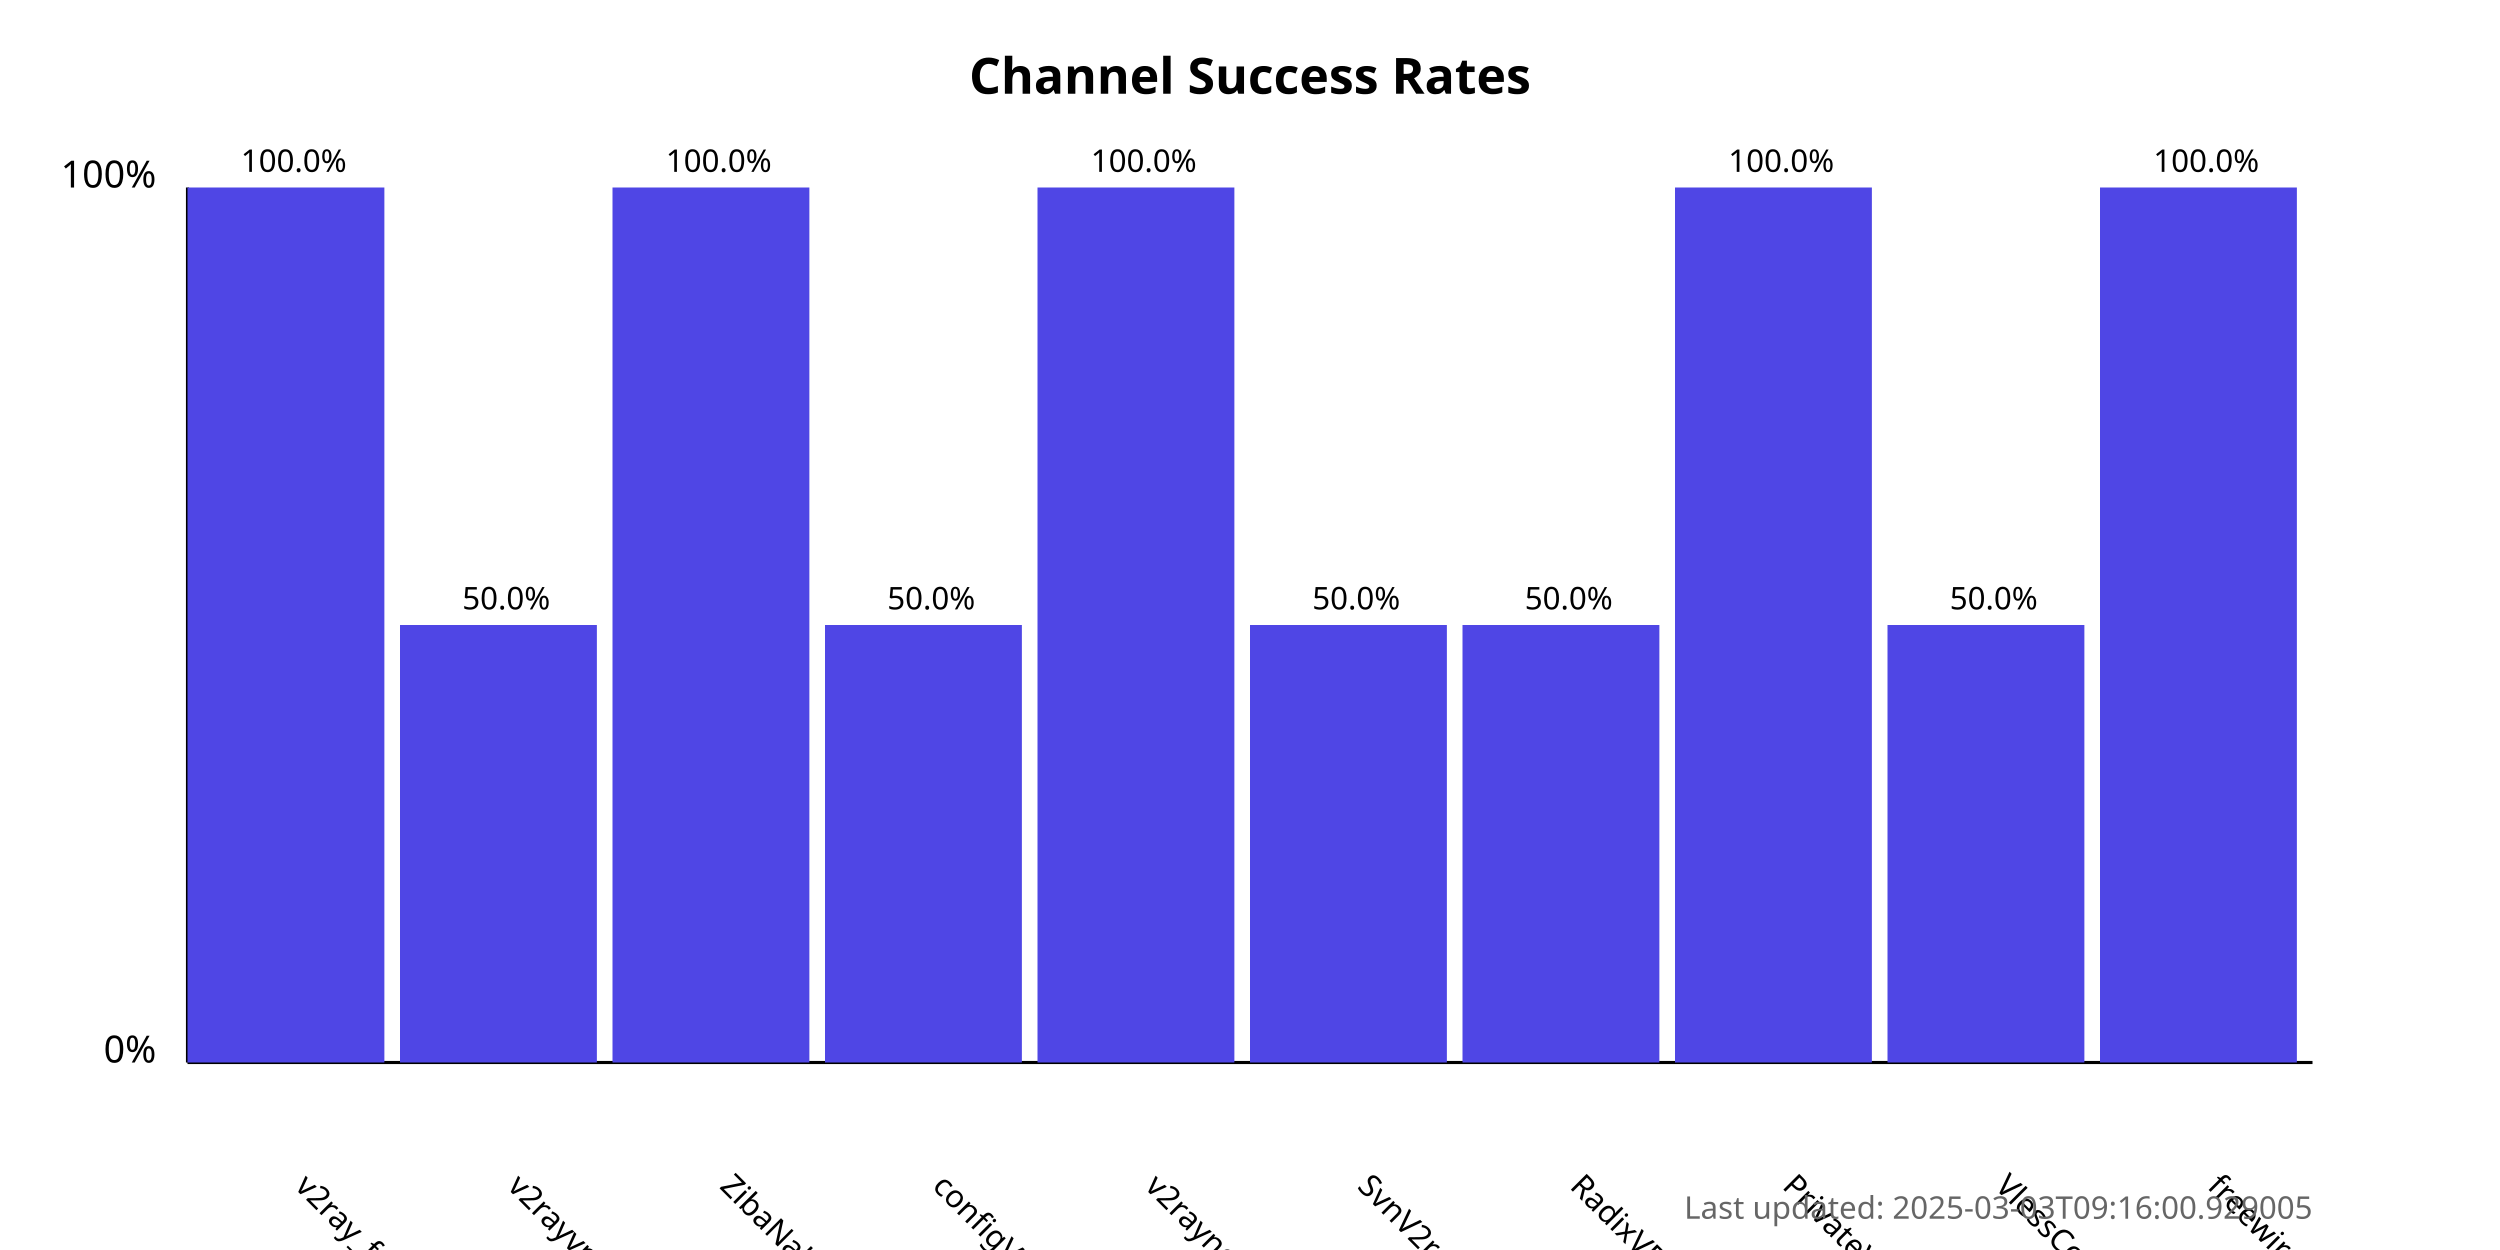
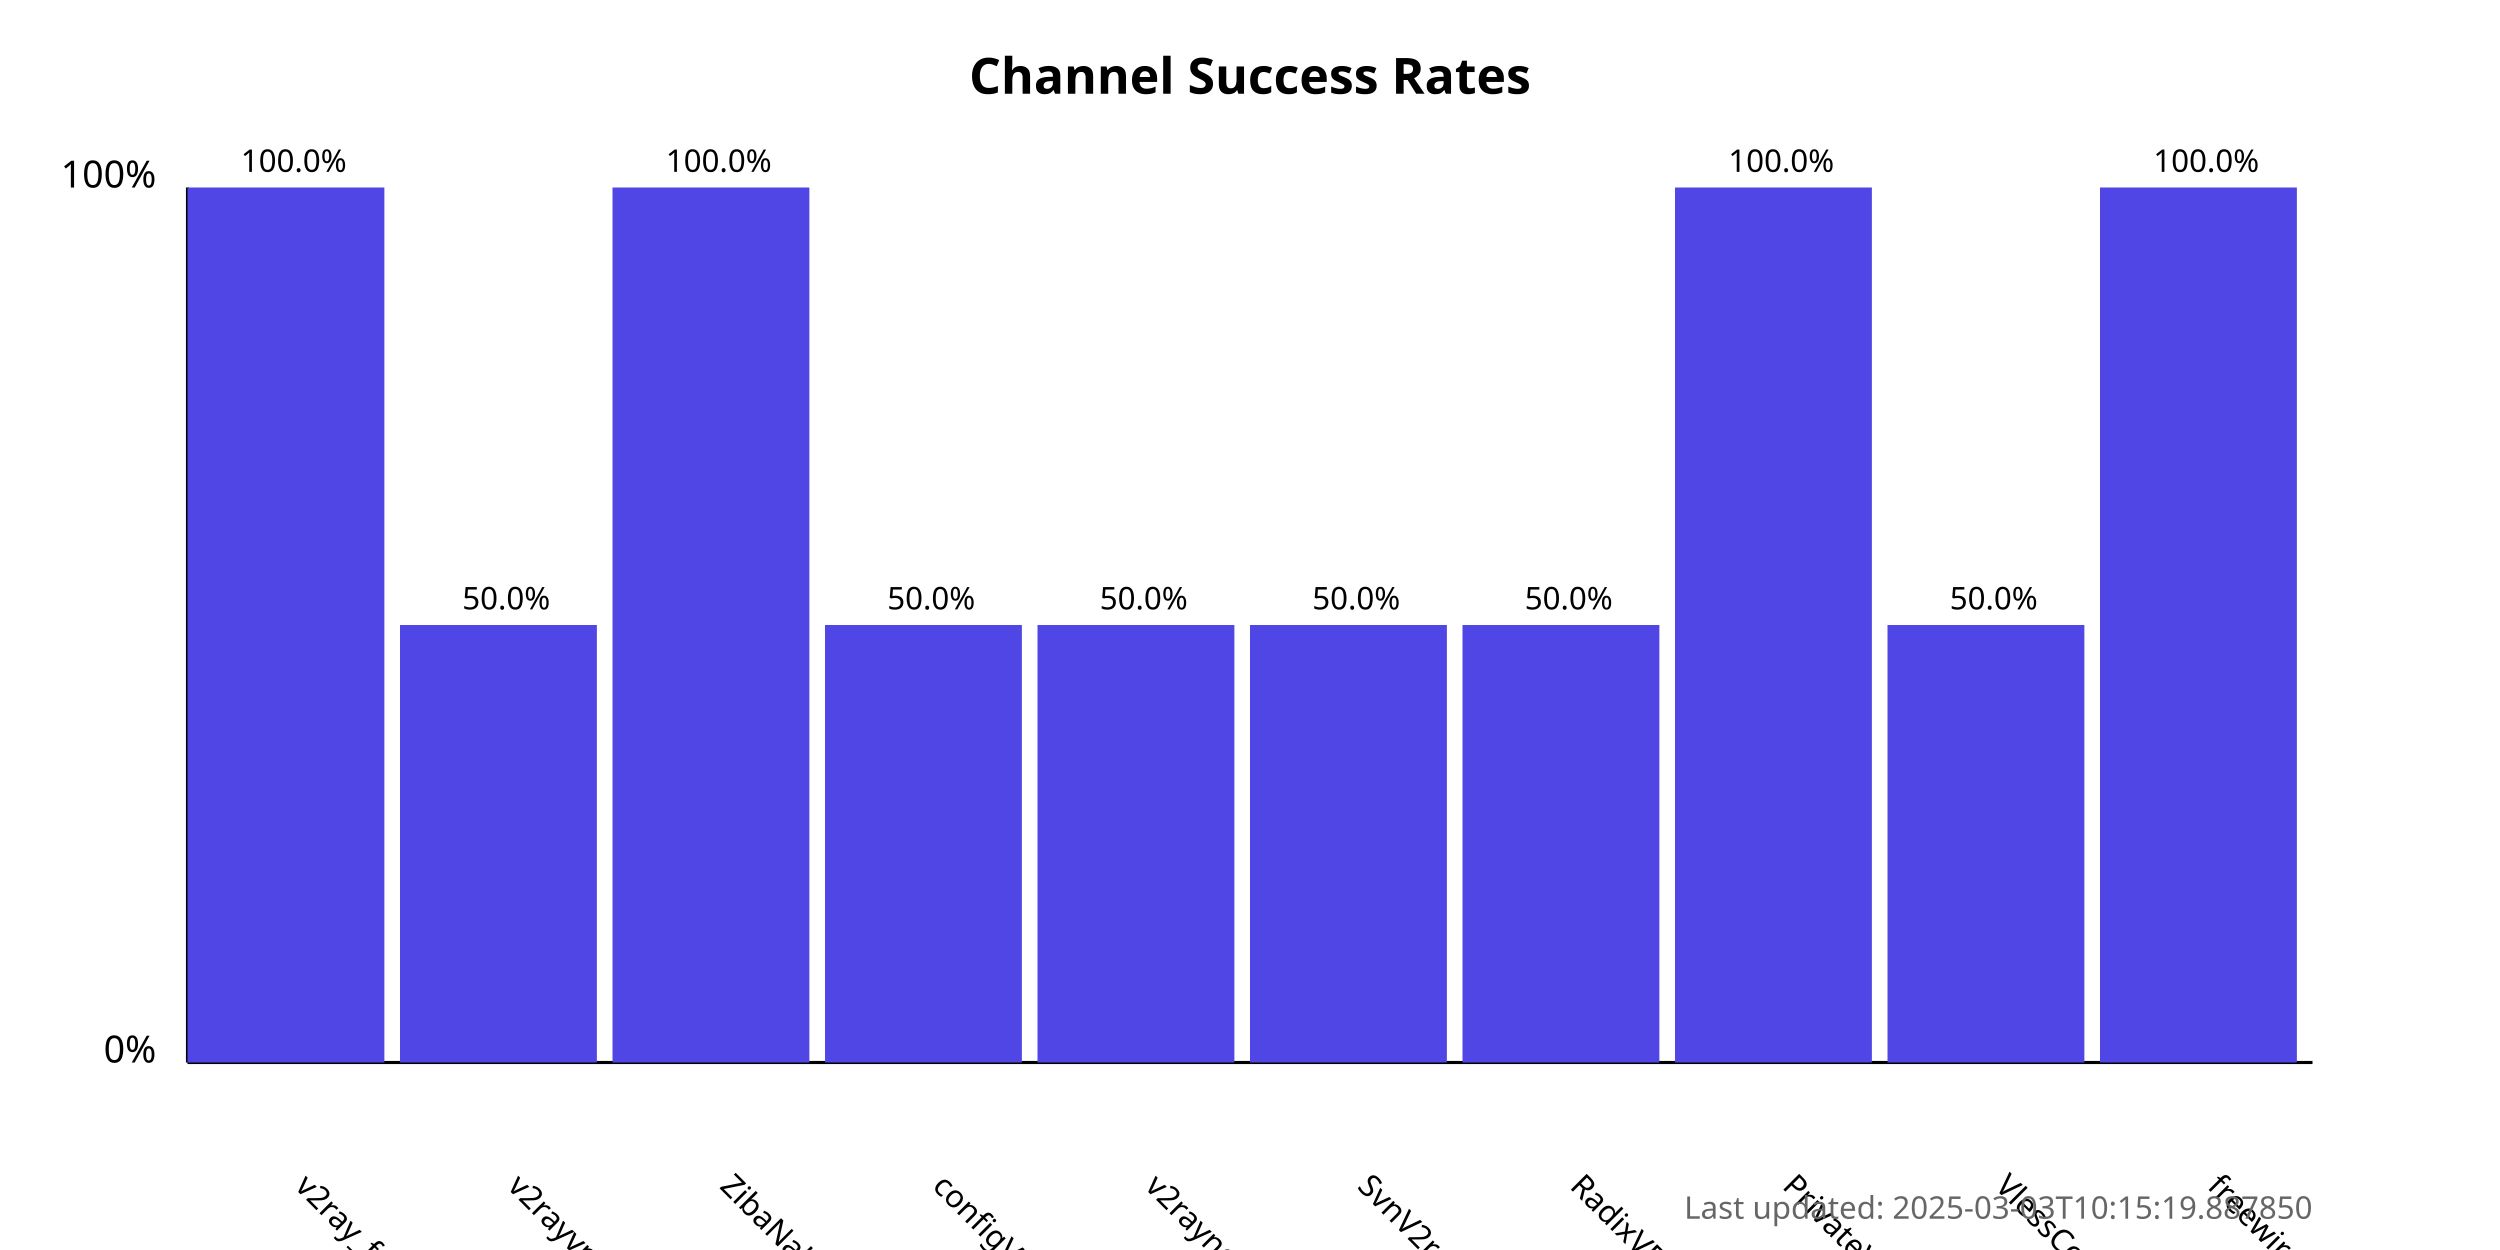
<svg xmlns="http://www.w3.org/2000/svg" width="800" height="400">
  <style>
            .chart-title { font: bold 16px sans-serif; }
            .axis-label { font: 12px sans-serif; }
            .tick-label { font: 10px sans-serif; }
            .bar { fill: #4f46e5; }
            .bar:hover { fill: #6366f1; }
            .timestamp { font: 10px sans-serif; fill: #666; }
        </style>
  <text x="400.0" y="30" text-anchor="middle" class="chart-title">
            Channel Success Rates
        </text>
  <line x1="60" y1="340" x2="60" y2="60" stroke="black" stroke-width="1" />
  <line x1="60" y1="340" x2="740" y2="340" stroke="black" stroke-width="1" />
  <text x="50" y="340" text-anchor="end" class="axis-label">0%</text>
  <text x="50" y="60" text-anchor="end" class="axis-label">100%</text>
  <g>
    <rect x="60" y="60.0" width="63.0" height="280.0" class="bar" />
    <text x="94.0" y="380" transform="rotate(45, 94.0, 380)" text-anchor="start" class="tick-label">
                v2ray_free_conf
            </text>
    <text x="94.0" y="55.0" text-anchor="middle" class="tick-label">
                100.0%
            </text>
  </g>
  <g>
    <rect x="128.0" y="200.0" width="63.0" height="140.0" class="bar" />
    <text x="162.0" y="380" transform="rotate(45, 162.0, 380)" text-anchor="start" class="tick-label">
                v2rayvpno
            </text>
    <text x="162.0" y="195.0" text-anchor="middle" class="tick-label">
                50.0%
            </text>
  </g>
  <g>
    <rect x="196.0" y="60.0" width="63.0" height="280.0" class="bar" />
    <text x="230.0" y="380" transform="rotate(45, 230.0, 380)" text-anchor="start" class="tick-label">
                ZibaNabz
            </text>
    <text x="230.0" y="55.0" text-anchor="middle" class="tick-label">
                100.0%
            </text>
  </g>
  <g>
    <rect x="264.0" y="200.0" width="63.0" height="140.0" class="bar" />
    <text x="298.0" y="380" transform="rotate(45, 298.0, 380)" text-anchor="start" class="tick-label">
                configV2rayForFree
            </text>
    <text x="298.0" y="195.0" text-anchor="middle" class="tick-label">
                50.0%
            </text>
  </g>
  <g>
-     <rect x="332.0" y="60.0" width="63.0" height="280.0" class="bar" />
+     <rect x="332.0" y="200.0" width="63.0" height="140.0" class="bar" />
    <text x="366.0" y="380" transform="rotate(45, 366.0, 380)" text-anchor="start" class="tick-label">
                v2rayngvpn
            </text>
-     <text x="366.0" y="55.0" text-anchor="middle" class="tick-label">
-                 100.0%
+     <text x="366.0" y="195.0" text-anchor="middle" class="tick-label">
+                 50.0%
            </text>
  </g>
  <g>
    <rect x="400.0" y="200.0" width="63.0" height="140.0" class="bar" />
    <text x="434.0" y="380" transform="rotate(45, 434.0, 380)" text-anchor="start" class="tick-label">
                SvnV2ray
            </text>
    <text x="434.0" y="195.0" text-anchor="middle" class="tick-label">
                50.0%
            </text>
  </g>
  <g>
    <rect x="468.0" y="200.0" width="63.0" height="140.0" class="bar" />
    <text x="502.0" y="380" transform="rotate(45, 502.0, 380)" text-anchor="start" class="tick-label">
                RadixVPN
            </text>
    <text x="502.0" y="195.0" text-anchor="middle" class="tick-label">
                50.0%
            </text>
  </g>
  <g>
    <rect x="536.0" y="60.0" width="63.0" height="280.0" class="bar" />
    <text x="570.0" y="380" transform="rotate(45, 570.0, 380)" text-anchor="start" class="tick-label">
                PrivateVPNs
            </text>
    <text x="570.0" y="55.0" text-anchor="middle" class="tick-label">
                100.0%
            </text>
  </g>
  <g>
    <rect x="604.0" y="200.0" width="63.0" height="140.0" class="bar" />
    <text x="638.0" y="380" transform="rotate(45, 638.0, 380)" text-anchor="start" class="tick-label">
                VlessConfig
            </text>
    <text x="638.0" y="195.0" text-anchor="middle" class="tick-label">
                50.0%
            </text>
  </g>
  <g>
    <rect x="672.0" y="60.0" width="63.0" height="280.0" class="bar" />
    <text x="706.0" y="380" transform="rotate(45, 706.0, 380)" text-anchor="start" class="tick-label">
                freewireguard
            </text>
    <text x="706.0" y="55.0" text-anchor="middle" class="tick-label">
                100.0%
            </text>
  </g>
  <text x="740" y="390" text-anchor="end" class="timestamp">
-             Last updated: 2025-03-03T09:16:00.929005
+             Last updated: 2025-03-03T10:15:19.887850
        </text>
</svg>
